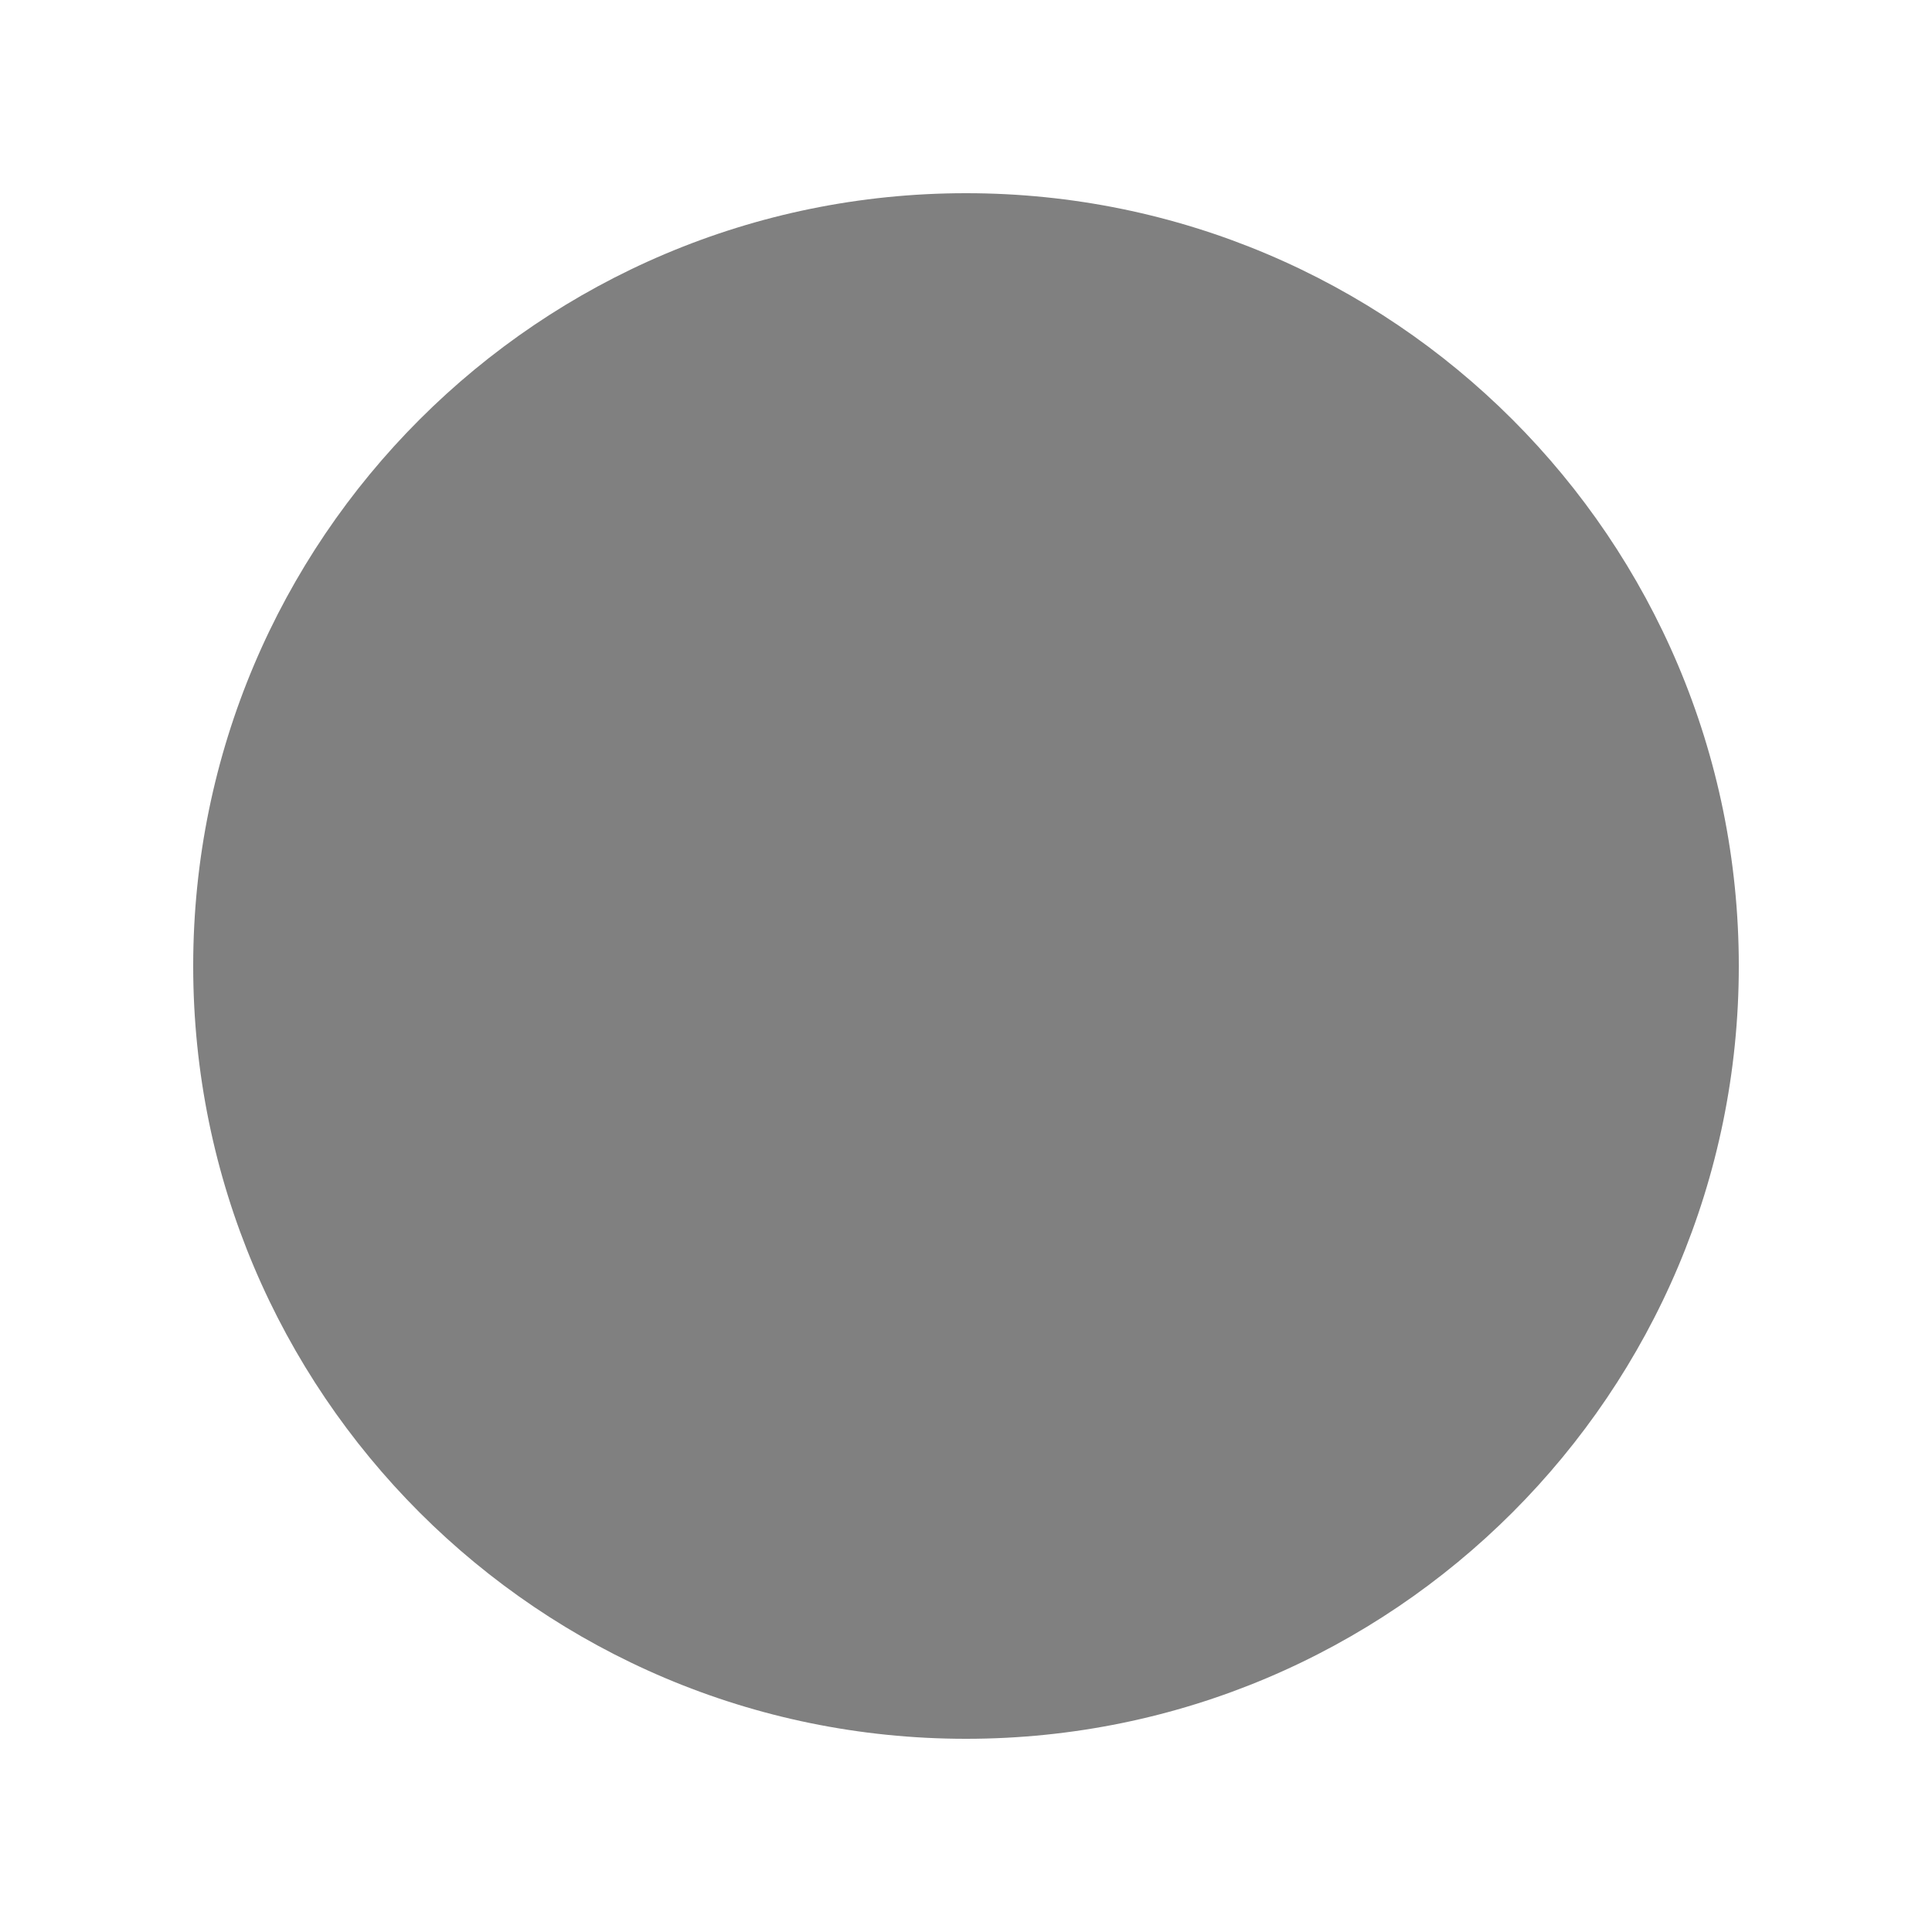
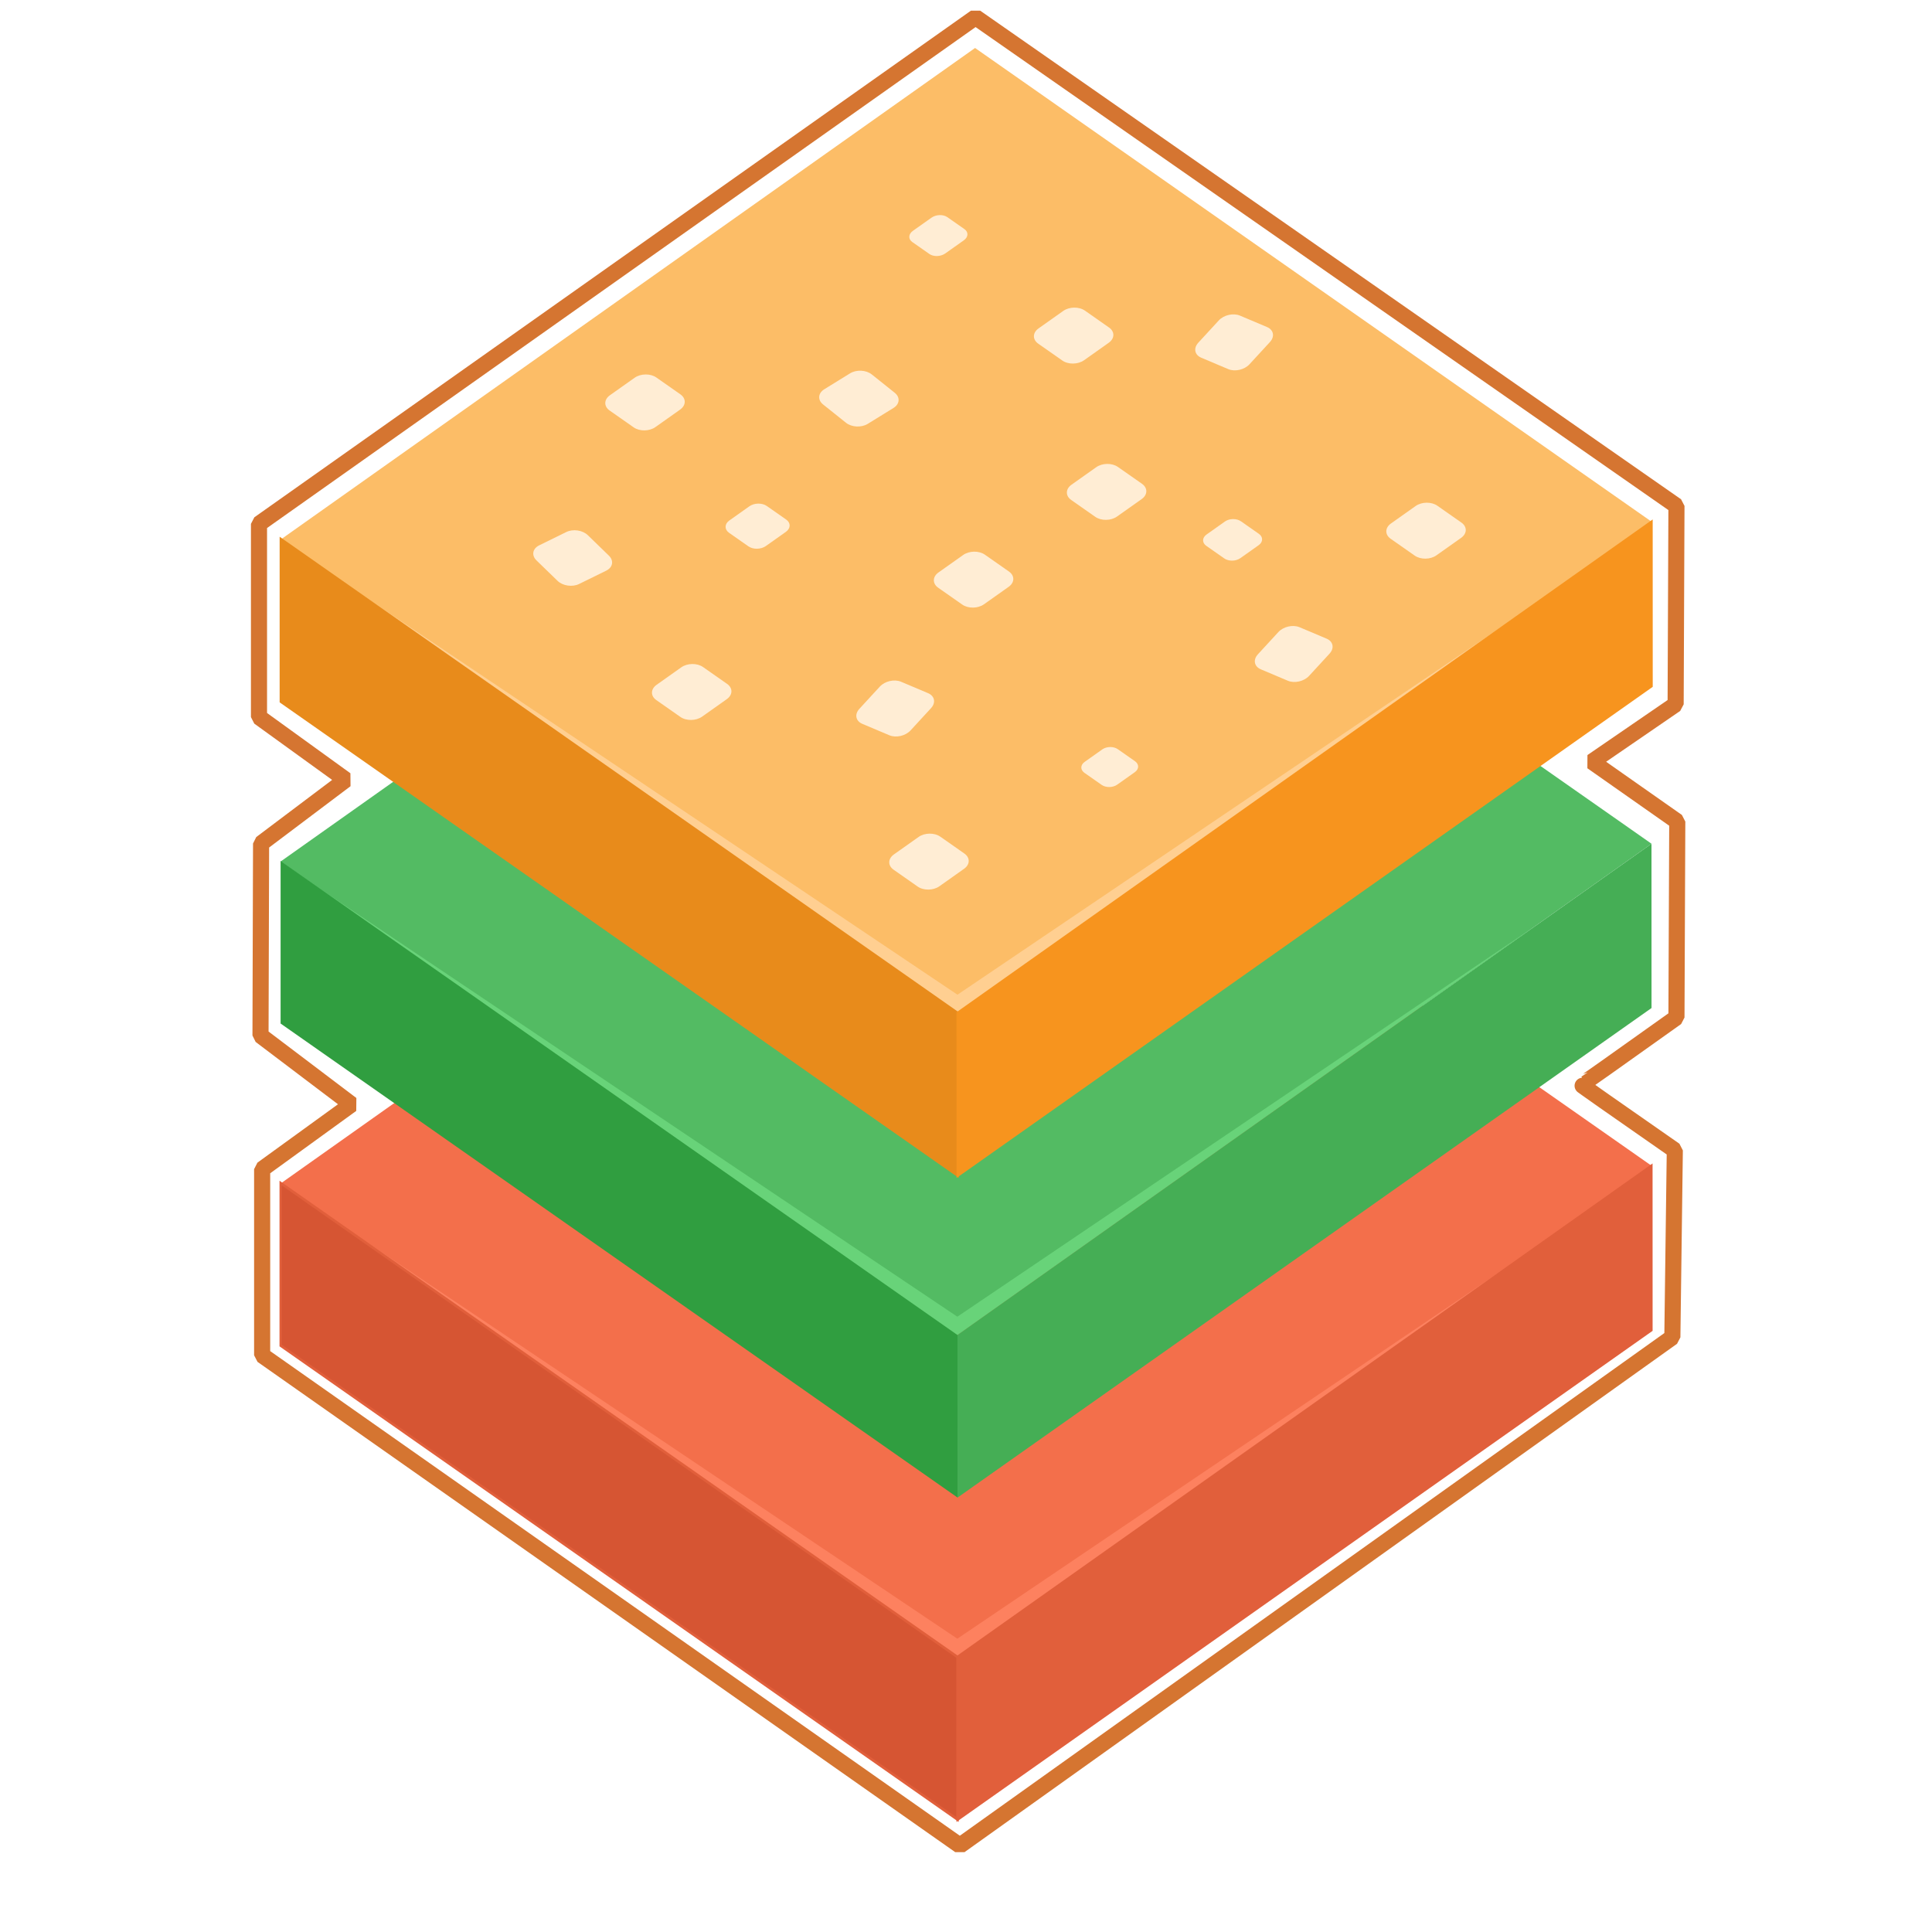
- <svg xmlns="http://www.w3.org/2000/svg" width="100" height="100">
-   <circle cx="50" cy="50" r="40" fill="grey" />
+ <svg xmlns="http://www.w3.org/2000/svg" id="eCqrQLbSgKi1" viewBox="0 0 600 600" shape-rendering="geometricPrecision" text-rendering="geometricPrecision">
+   <g transform="matrix(.803454 0 0 0.803454 58.96373 192.883)">
+     <rect width="314.408" height="314.408" rx="0" ry="0" transform="matrix(.853774-.60441 0.831789 0.582425 35.02273 217.4357)" fill="#f36f4b" stroke-width="0" />
+     <path d="M296.544,400.555L44.201,223.862L296.654,393.337L520.995,241.66L296.544,400.555Z" fill="#fd815f" stroke-width="0" />
+     <rect width="313.463" height="51.445" rx="0" ry="0" transform="matrix(.834873 0.584585 0 1.220775 35.0704 217.2208)" fill="#d65533" stroke="#e15f3b" />
+     <path d="M-0.028,-1.19L321.368,0.487l-.009,51.483L-0.047,50.821L-0.028,-1.19Z" transform="matrix(-.834636 0.584419 0 1.220775 564.9376 212.0128)" fill="#e15f3b" stroke="#e15f3b" />
+   </g>
+   <g transform="matrix(.803454 0 0 0.803454 58.96382 92.88304)">
+     <rect width="314.408" height="314.408" rx="0" ry="0" transform="matrix(.853774-.60441 0.831789 0.582425 35.02273 217.4357)" fill="#53bb63" stroke-width="0" />
+     <path d="M296.544,400.555L44.201,223.862L296.654,393.337L520.995,241.66L296.544,400.555Z" fill="#68d379" stroke-width="0" />
+     <rect width="313.463" height="51.445" rx="0" ry="0" transform="matrix(.834873 0.584585 0 1.220775 35.0704 217.2208)" fill="#309e40" stroke-width="0" />
+     <path d="M-0.028,-1.19L321.368,0.487l-.009,51.483L-0.047,50.821L-0.028,-1.19Z" transform="matrix(-.834636 0.584419 0 1.220775 564.9376 212.0128)" fill="#45ae55" stroke-width="0" />
+   </g>
+   <g transform="matrix(.803454 0 0 0.803454 59.00212-7.116956)">
+     <rect width="314.408" height="314.408" rx="0" ry="0" transform="matrix(.853774-.60441 0.831789 0.582425 35.02273 217.4357)" fill="#fcbd67" stroke-width="0" />
+     <path d="M296.544,400.555L44.201,223.862L296.654,393.337L520.995,241.66L296.544,400.555Z" fill="#ffcf91" stroke-width="0" />
+     <rect width="313.463" height="51.445" rx="0" ry="0" transform="matrix(.834873 0.584585 0 1.220775 35.0704 217.2208)" fill="#e88b1b" stroke="#e88b1b" />
+     <path d="M-0.028,-1.19L321.368,0.487l-.009,51.483L-0.047,50.821L-0.028,-1.19Z" transform="matrix(-.834636 0.584419 0 1.220775 564.9376 212.0128)" fill="#f7941e" stroke="#f7941e" />
+   </g>
+   <g transform="translate(.000001 0.000001)">
+     <rect width="16.981" height="16.981" rx="4" ry="4" transform="matrix(.938997-.461003 0.728626 0.707245 163.6931 171.2056)" fill="#ffedd4" stroke-width="0" />
+     <rect width="16.981" height="16.981" rx="4" ry="4" transform="matrix(.853774-.60441 0.831789 0.582425 186.0032 125.1646)" fill="#ffedd4" stroke-width="0" />
+     <rect width="16.981" height="16.981" rx="4" ry="4" transform="matrix(.853774-.60441 0.831789 0.582425 200.501 215.0879)" fill="#ffedd4" stroke-width="0" />
+     <rect width="16.981" height="16.981" rx="4" ry="4" transform="matrix(.691402-.489462 0.667627 0.467477 223.7443 163.5929)" fill="#ffedd4" stroke-width="0" />
+     <rect width="16.981" height="16.981" rx="4" ry="4" transform="matrix(.708247-.769823 0.935326 0.395293 264.0563 223.2129)" fill="#ffedd4" stroke-width="0" />
+     <rect width="16.981" height="16.981" rx="4" ry="4" transform="matrix(.708247-.769823 0.935326 0.395293 387.819 206.2814)" fill="#ffedd4" stroke-width="0" />
+     <rect width="16.981" height="16.981" rx="4" ry="4" transform="matrix(.853774-.60441 0.831789 0.582425 288.0424 180.1966)" fill="#ffedd4" stroke-width="0" />
+     <rect width="16.981" height="16.981" rx="4" ry="4" transform="matrix(.853774-.60441 0.831789 0.582425 319.1162 104.408)" fill="#ffedd4" stroke-width="0" />
+     <rect width="16.981" height="16.981" rx="4" ry="4" transform="matrix(.634067-.448873 0.61774 0.432546 372.1669 167.7959)" fill="#ffedd4" stroke-width="0" />
+     <rect width="16.981" height="16.981" rx="4" ry="4" transform="matrix(.853774-.60441 0.831789 0.582425 274.1929 267.7693)" fill="#ffedd4" stroke-width="0" />
+     <rect width="16.981" height="16.981" rx="4" ry="4" transform="matrix(.641784-.454336 0.591314 0.414042 280.9493 73.50095)" fill="#ffedd4" stroke-width="0" />
+     <rect width="16.981" height="16.981" rx="4" ry="4" transform="matrix(.853774-.60441 0.831789 0.582425 329.3526 152.9473)" fill="#ffedd4" stroke-width="0" />
+     <rect width="16.981" height="16.981" rx="4" ry="4" transform="matrix(.853774-.60441 0.831789 0.582425 428.5558 164.9925)" fill="#ffedd4" stroke-width="0" />
+     <rect width="16.981" height="16.981" rx="4" ry="4" transform="matrix(.61061-.432268 0.594887 0.416544 334.4009 238.343)" fill="#ffedd4" stroke-width="0" />
+     <rect width="16.981" height="16.981" rx="4" ry="4" transform="matrix(.708247-.769823 0.935326 0.395293 369.3117 109.5057)" fill="#ffedd4" stroke-width="0" />
+     <rect width="16.981" height="16.981" rx="4" ry="4" transform="matrix(.890221-.549316 0.793369 0.633765 252.4432 123.0741)" fill="#ffedd4" stroke-width="0" />
+   </g>
+   <path d="M302.968,5.358L80.433,162.69v60.013l26.925,19.464-26.276,19.788-.179,59.638l28.263,21.388-27.754,20.115v57.8L298.097,573.161L519.364,415.294l.764-58.054q-29.282-20.37-29.027-20.37t29.536-20.879l.255-60.855-26.481-18.588L520.383,218.725l.255-61.619L302.968,5.358Z" fill="none" stroke="#d57531" stroke-width="5" stroke-linejoin="bevel" />
+   <path d="" fill="none" stroke="#3f5787" stroke-width="1.2" />
</svg>
